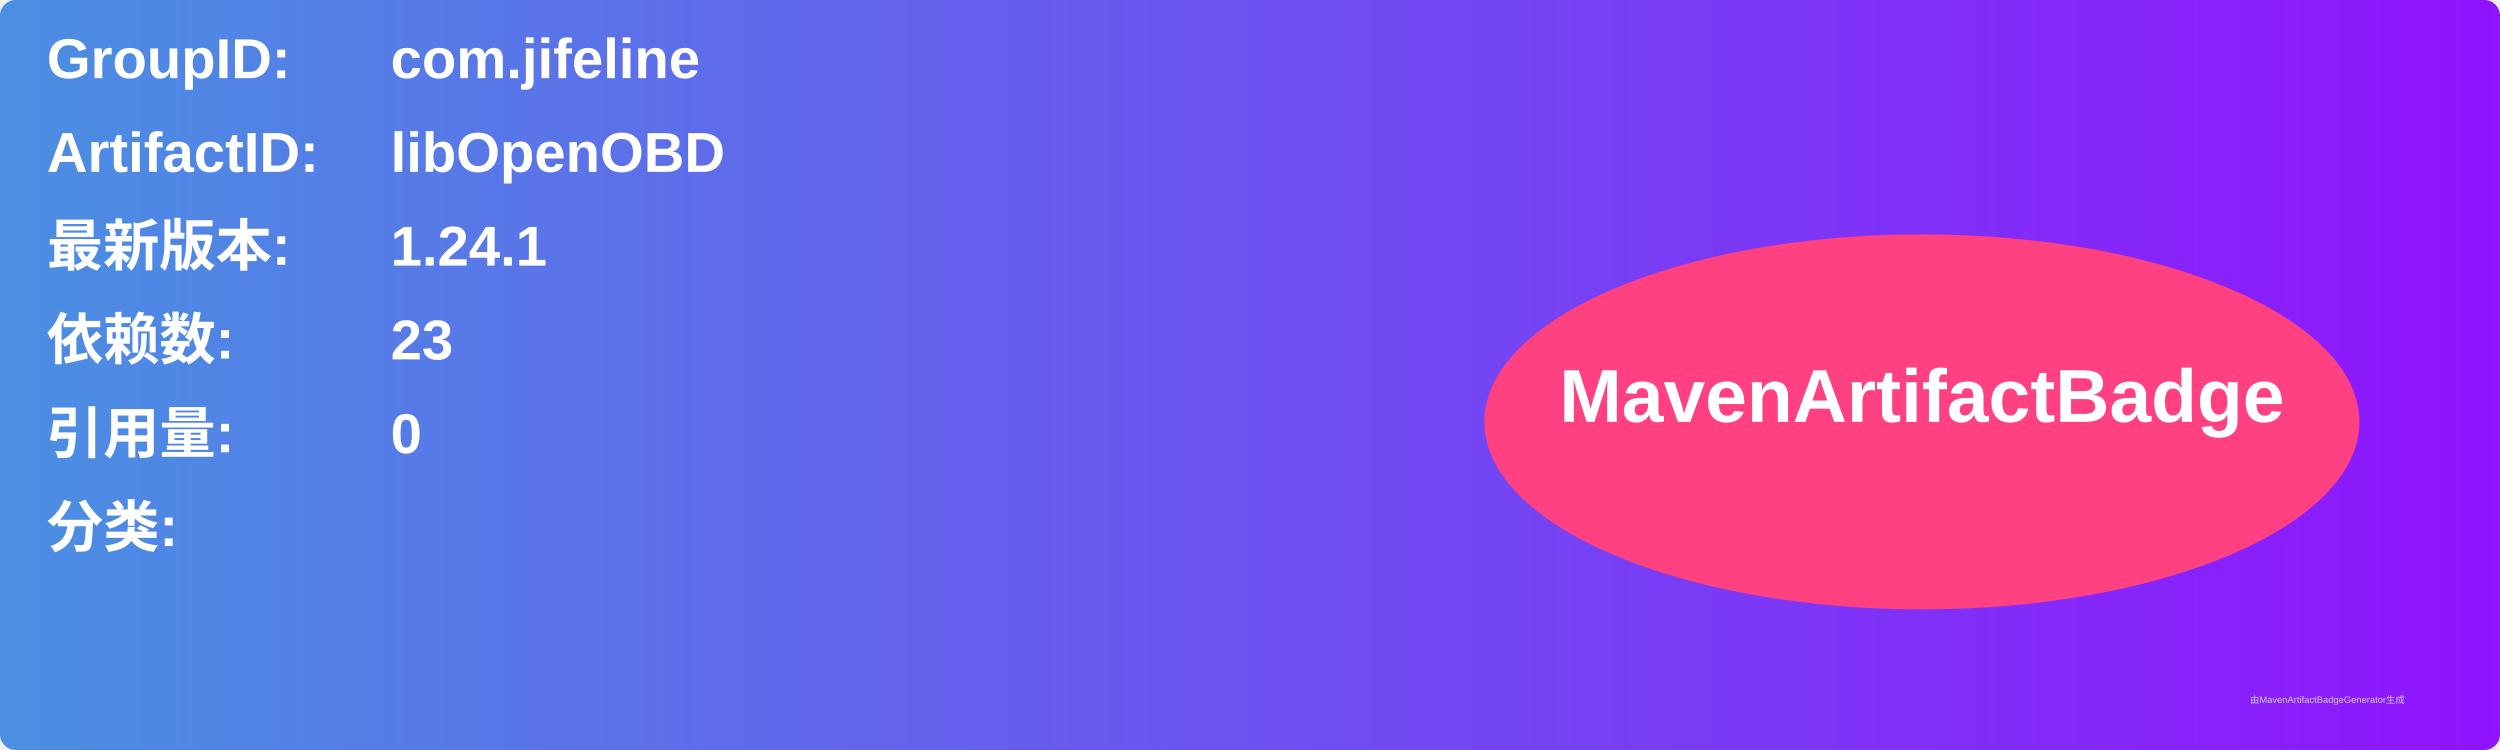
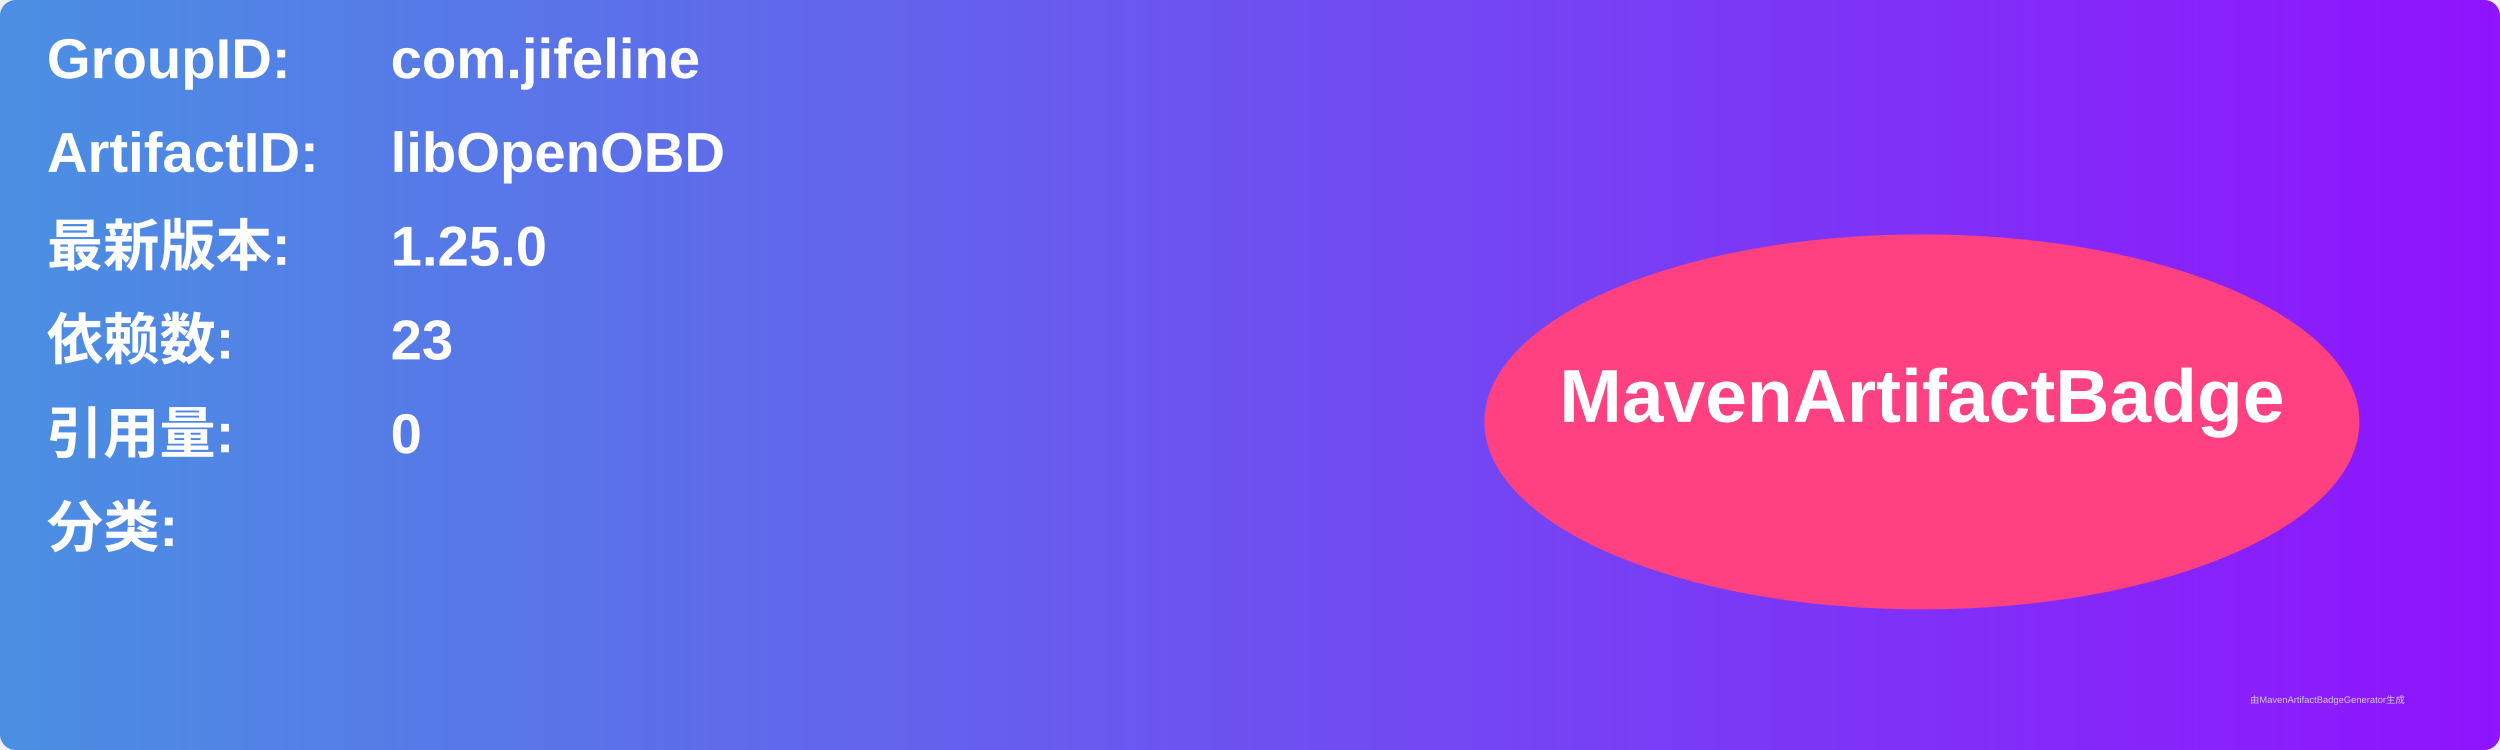
<svg xmlns="http://www.w3.org/2000/svg" width="800" height="240" viewBox="0 0 800 240">
  <linearGradient id="grad" x1="0%" y1="0%" x2="100%" y2="0%">
    <stop offset="0%" stop-color="#4a90e2" />
    <stop offset="100%" stop-color="#9013fe" />
  </linearGradient>
  <rect width="100%" height="100%" rx="5" ry="5" fill="url(#grad)" />
  <g transform="translate(15, 15)">
    <text x="0" y="10" font-family="Arial" font-size="18" fill="white" font-weight="bold" width="260">GroupID:</text>
    <text x="110" y="10" font-family="Arial" font-size="18" fill="white" font-weight="bold" width="460">com.jifeline</text>
    <text x="0" y="40" font-family="Arial" font-size="18" fill="white" font-weight="bold" width="260">ArtifactID:</text>
    <text x="110" y="40" font-family="Arial" font-size="18" fill="white" font-weight="bold" width="460">libOpenOBD</text>
    <text x="0" y="70" font-family="Arial" font-size="18" fill="white" font-weight="bold">最新版本:</text>
    <text x="110" y="70" font-family="Arial" font-size="18" fill="white" font-weight="bold">
-       <tspan font-weight="bold">1.24.1</tspan>
+       <tspan font-weight="bold">1.25.0</tspan>
    </text>
    <text x="0" y="100" font-family="Arial" font-size="18" fill="white" font-weight="bold">依赖数: </text>
    <text x="110" y="100" font-family="Arial" font-size="18" fill="white">
      <tspan font-weight="bold">23</tspan>
    </text>
    <text x="0" y="130" font-family="Arial" font-size="18" fill="white" font-weight="bold">引用量: </text>
    <text x="110" y="130" font-family="Arial" font-size="18" fill="white">
      <tspan font-weight="bold">0</tspan>
    </text>
    <text x="0" y="160" font-family="Arial" font-size="18" fill="white" font-weight="bold">分类:</text>
    <text x="10" y="190" font-family="Arial" font-size="10" fill="white">
      <tspan font-weight="bold" />
    </text>
    <ellipse cx="600" cy="120" rx="140" ry="60" fill="#ff4081" />
    <text x="600" y="120" text-anchor="middle" font-family="Arial" font-size="24" fill="white" font-weight="bold">MavenArtifactBadge</text>
  </g>
  <text x="720" y="225" font-family="Arial" font-size="3" fill="#d0d0d0">由MavenArtifactBadgeGenerator生成</text>
</svg>
